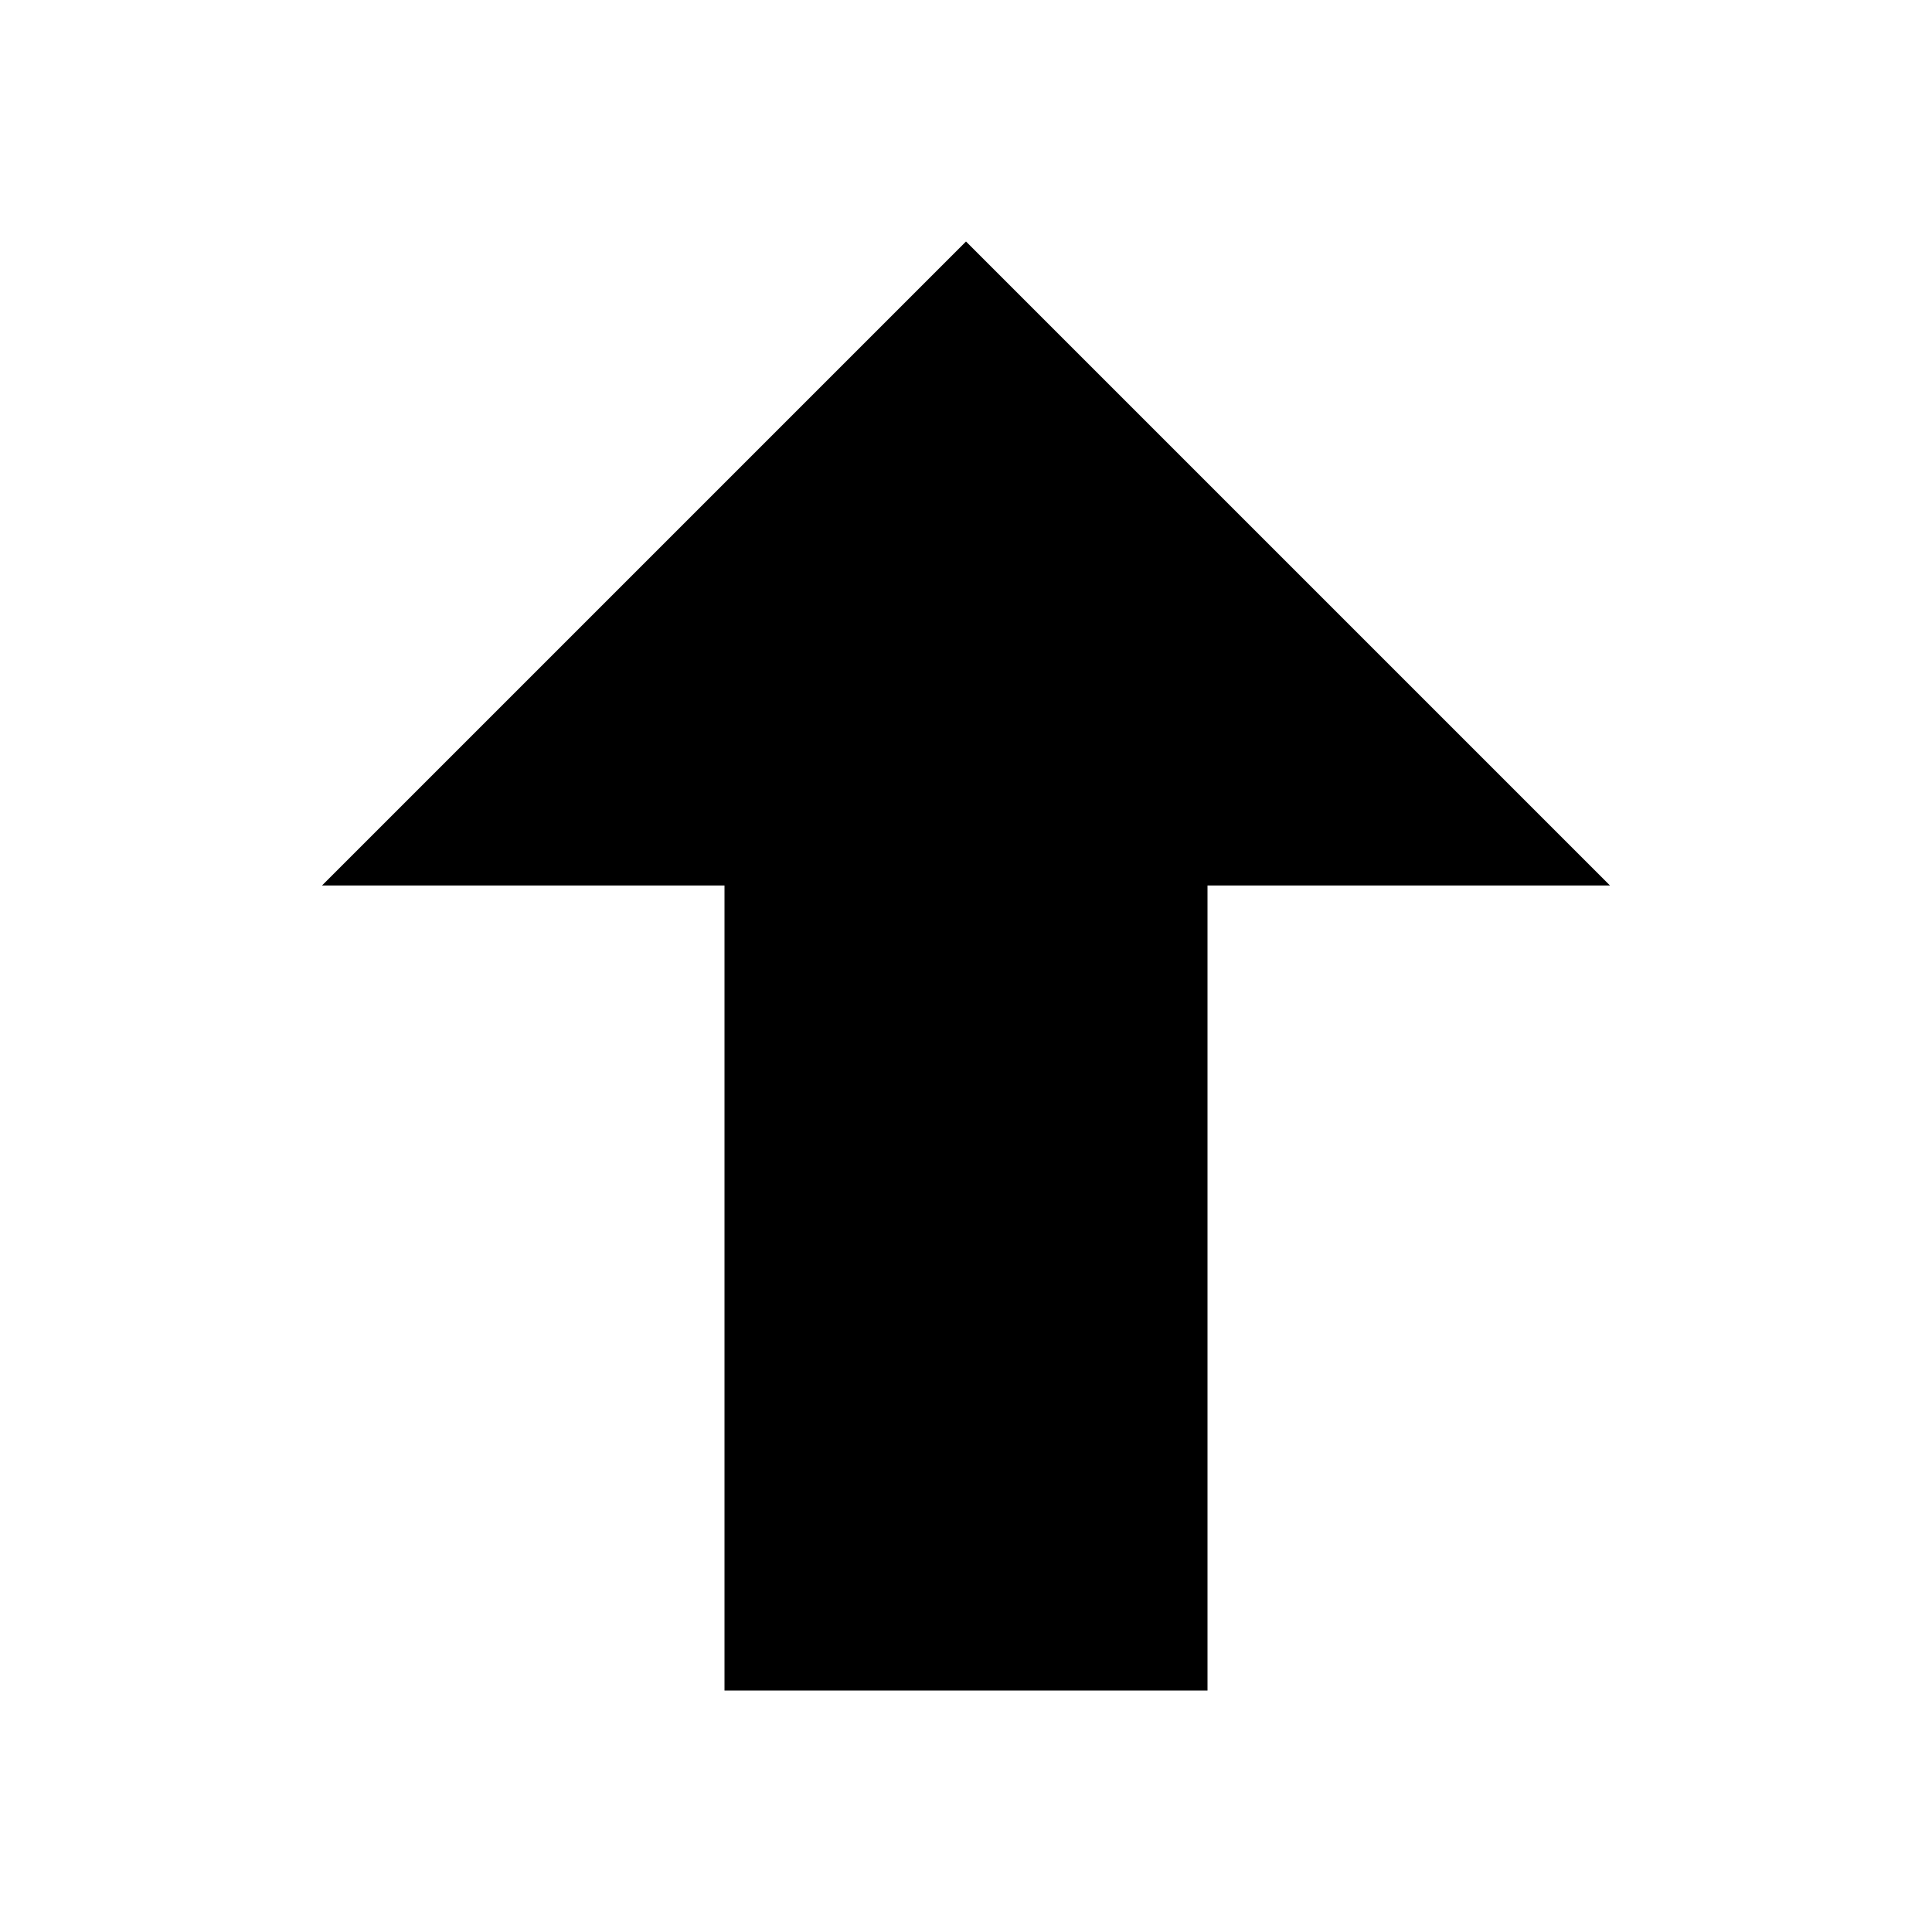
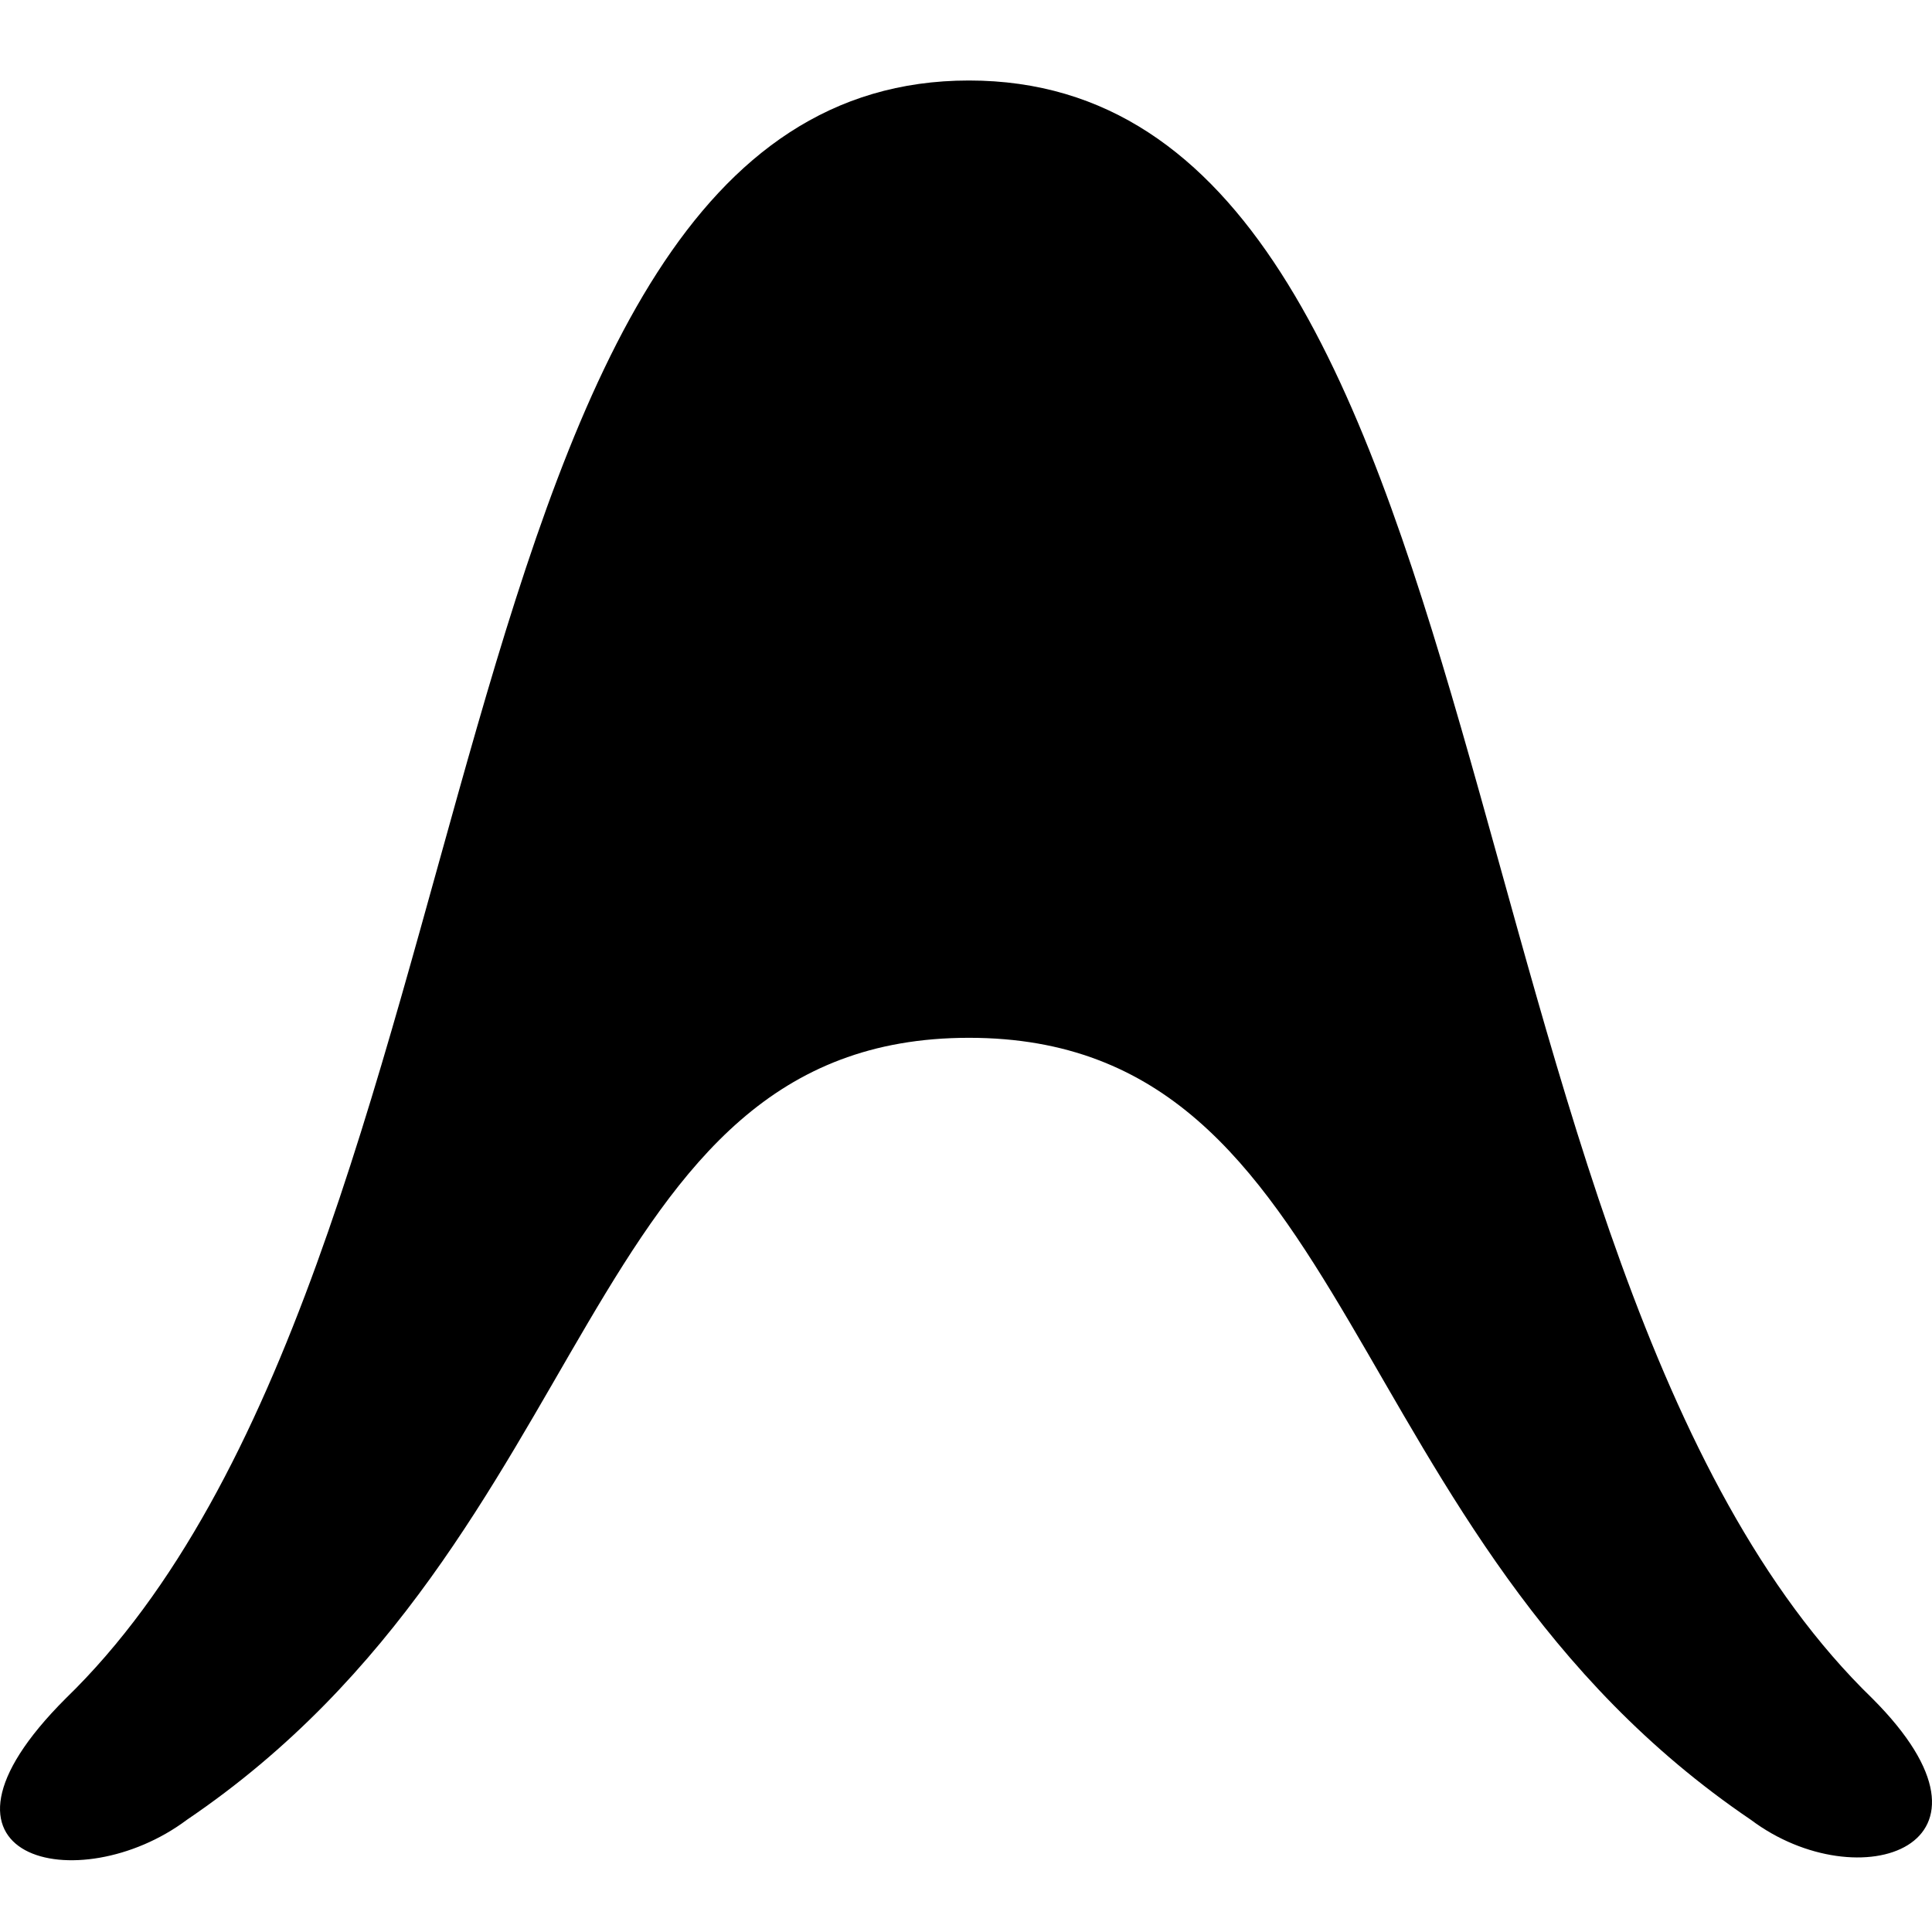
<svg xmlns="http://www.w3.org/2000/svg" width="24" height="24" viewBox="0 0 24 24">
-   <path fill="#000000" d="M 12 3 L 20 11 L 15 11 L 15 21 L 9 21 L 9 11 L 4 11 Z" />
+   <path fill="#000000" d="M 21.751 22.607 C 23.091 23.612 25.101 22.942 23.259 21.099 C 17.73 15.74 18.904 1 12.037 1 C 5.17 1 6.342 15.74 0.815 21.1 C -1.195 23.109 0.982 23.611 2.322 22.606 C 7.514 19.089 7.179 12.892 12.037 12.892 C 16.894 12.892 16.559 19.089 21.751 22.607 Z" />
</svg>
